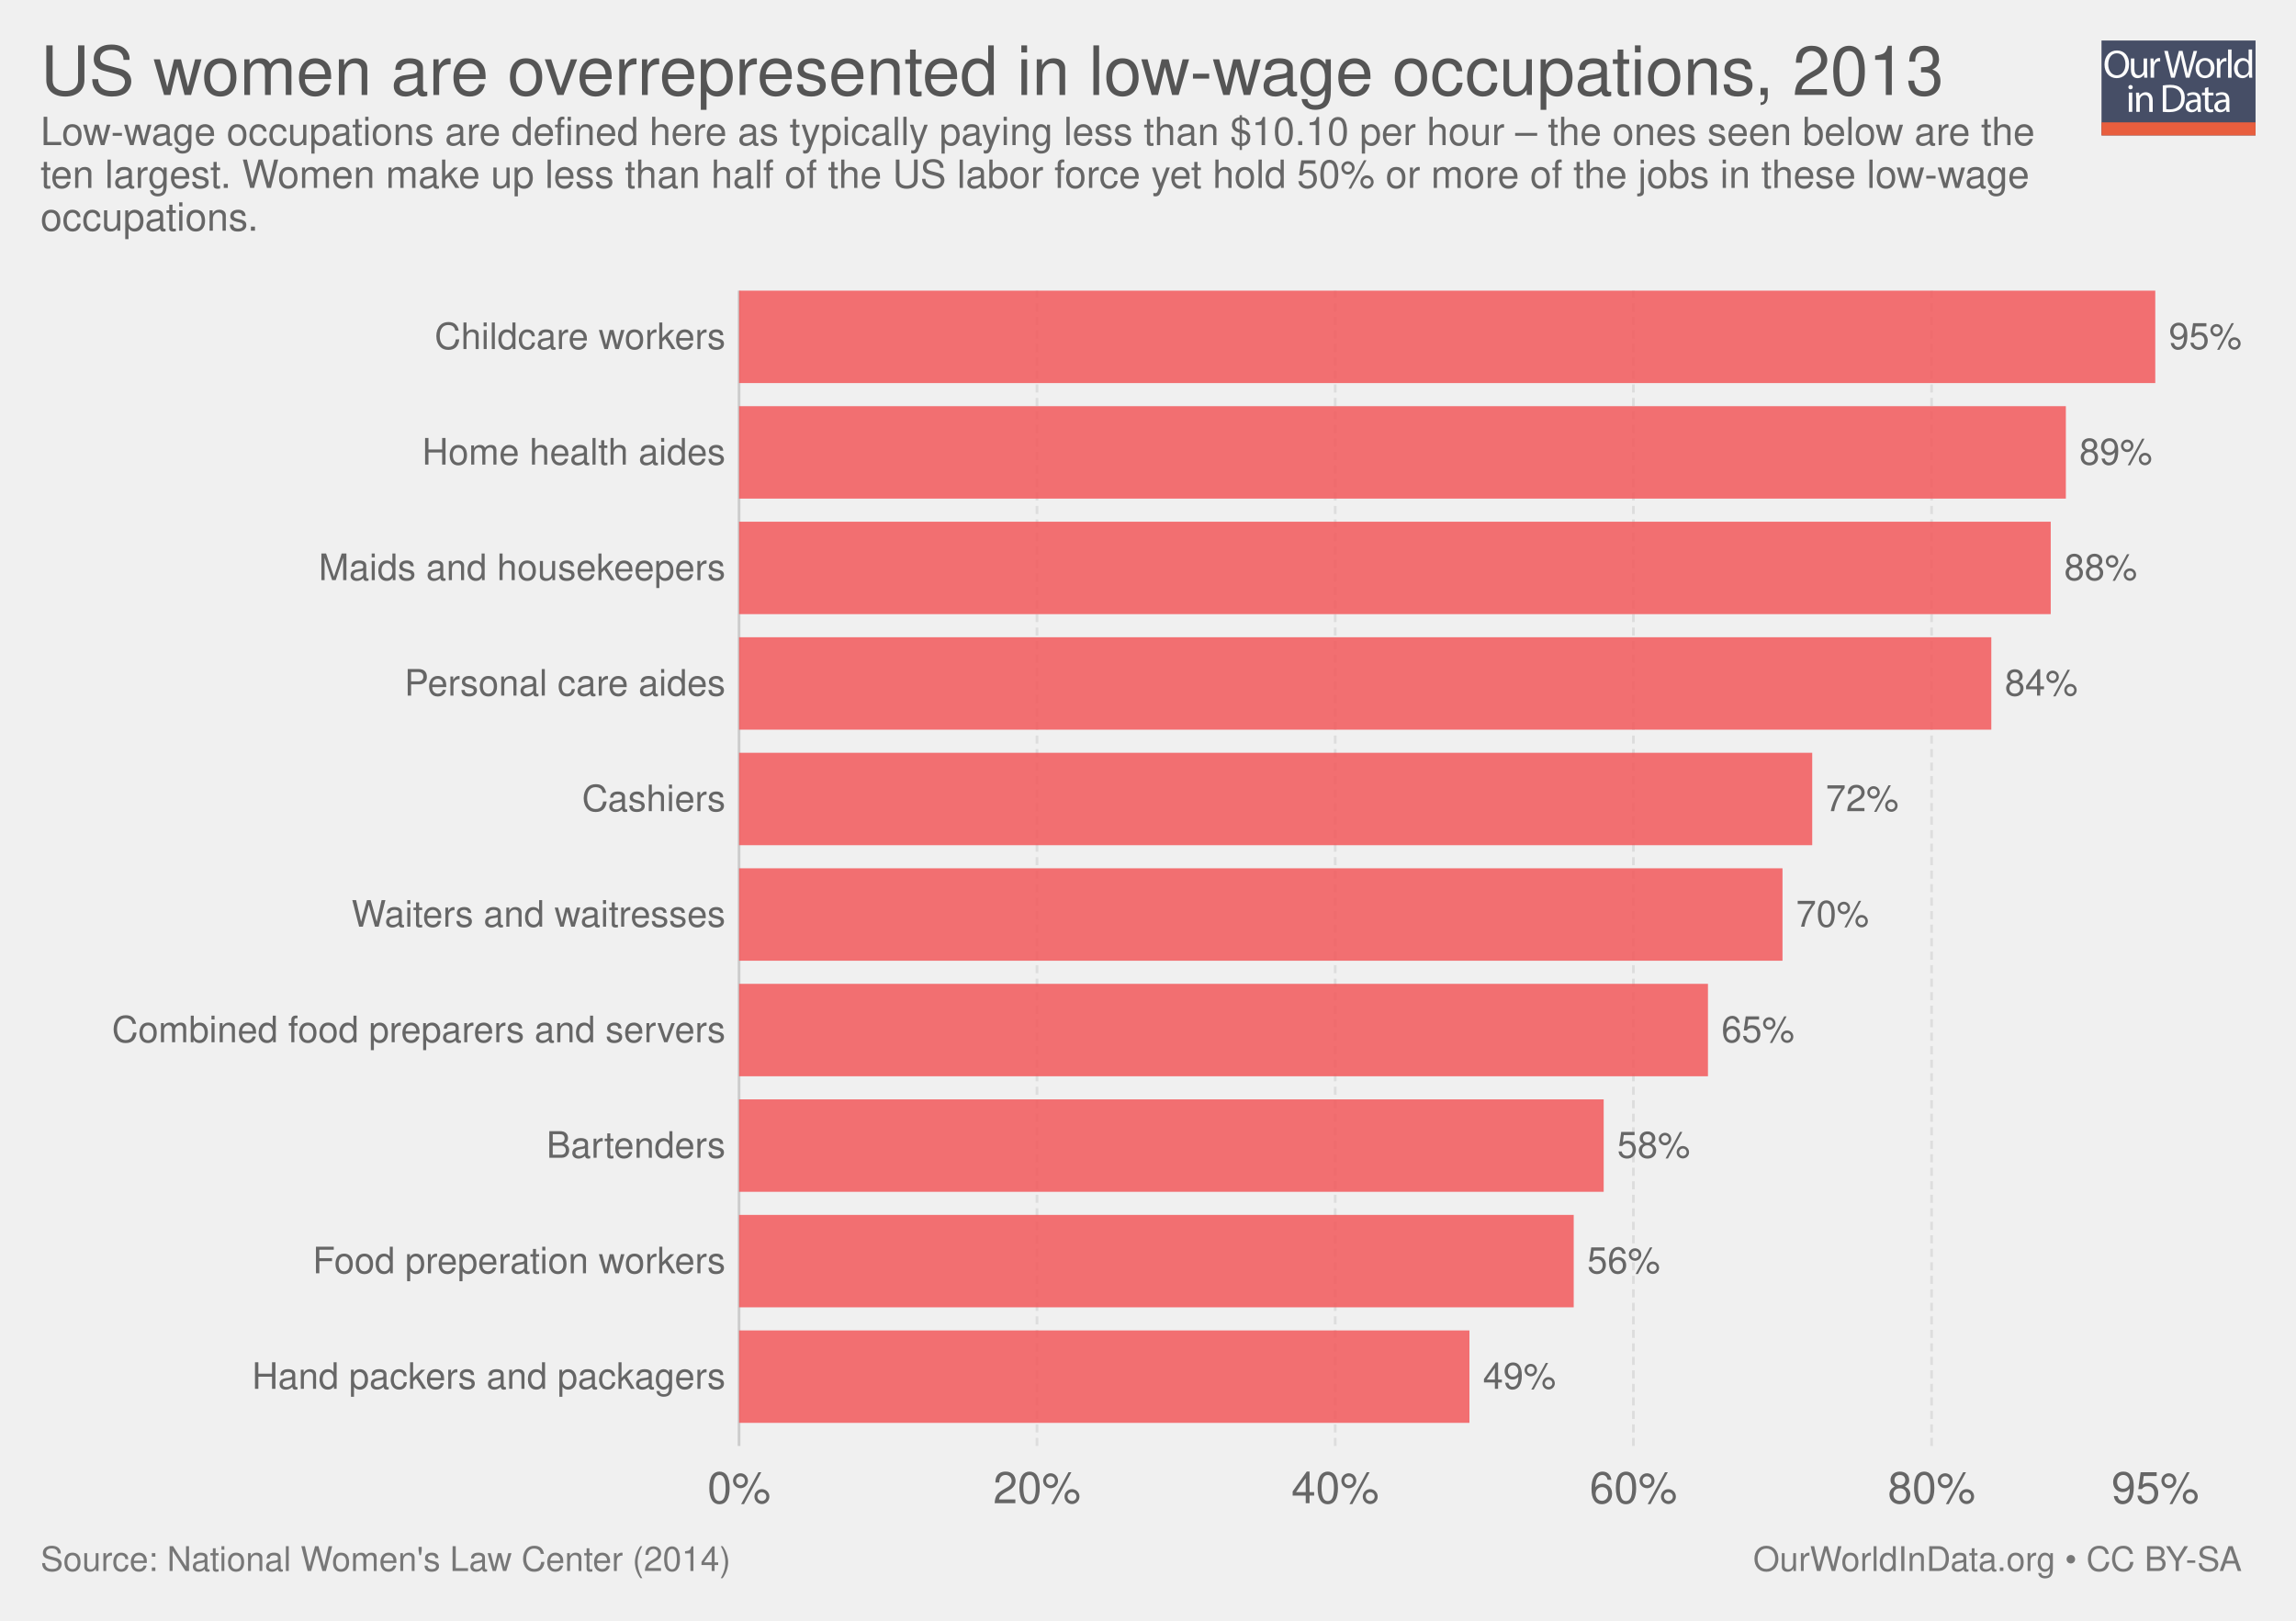
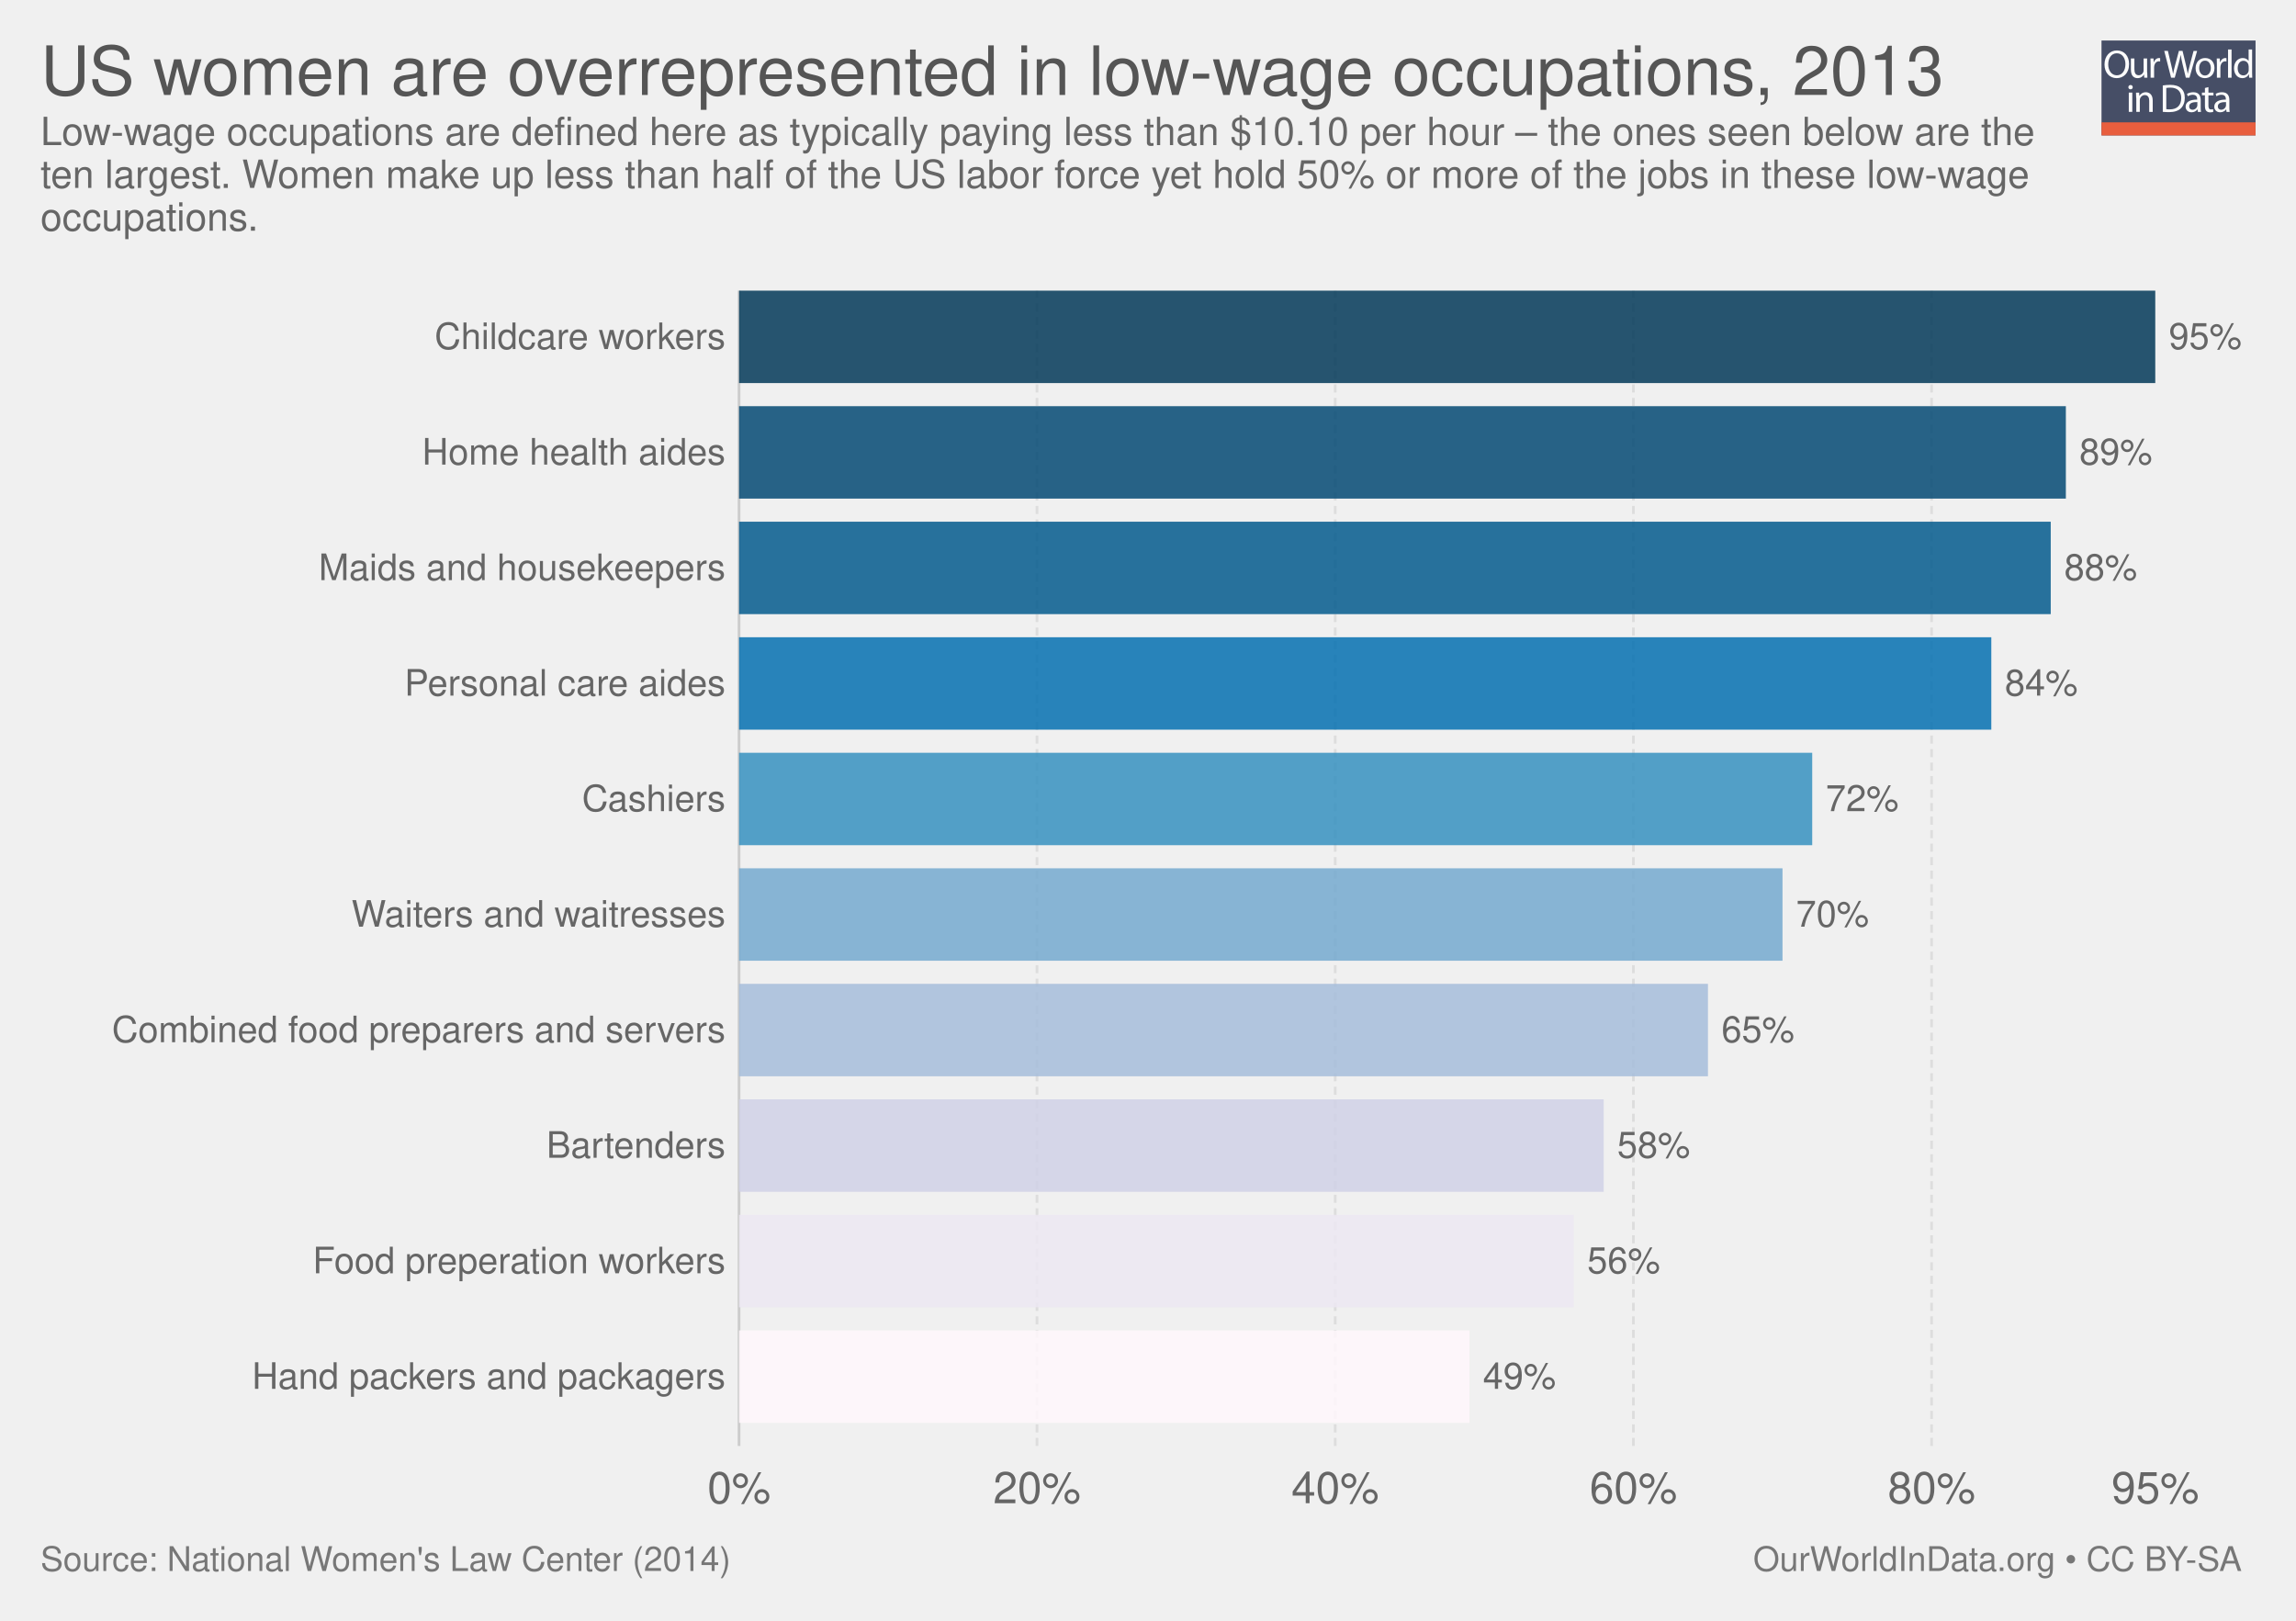
<svg xmlns="http://www.w3.org/2000/svg" xmlns:xlink="http://www.w3.org/1999/xlink" version="1.1" style="font-family: 'Helvetica Neue', Helvetica, Arial, sans-serif; font-size: 18px; background-color: white; text-rendering: optimizeLegibility; -webkit-font-smoothing: antialiased;" width="850" height="600">
  <g class="ChartTab">
    <g class="HeaderView">
      <g opacity="0.8" transform="translate(778, 15) scale(0.27)">
        <a xlink:href="https://ourworldindata.org" target="_blank">
          <g>
            <rect x="0" y="0" fill="#1B2543" width="211.2" height="130.1" />
            <rect x="0" y="112.2" fill="#E63912" width="211.2" height="17.9" />
            <g>
              <rect x="1.2" y="12.3" fill="none" width="210.2" height="99.2" />
              <path fill="#FFFFFF" d="M37.8,32.2c0,12.7-7.7,19.4-17.1,19.4c-9.7,0-16.6-7.5-16.6-18.7c0-11.7,7.3-19.3,17.1-19.3 C31.3,13.7,37.8,21.3,37.8,32.2z M9.2,32.8c0,7.9,4.3,14.9,11.8,14.9c7.5,0,11.8-6.9,11.8-15.3c0-7.3-3.8-14.9-11.8-14.9 C13.1,17.5,9.2,24.8,9.2,32.8z" />
              <path fill="#FFFFFF" d="M62.7,43.8c0,2.7,0.1,5.1,0.2,7.2h-4.3l-0.3-4.3h-0.1c-1.3,2.1-4,4.9-8.8,4.9c-4.2,0-9.1-2.3-9.1-11.6 V24.6h4.8v14.6c0,5,1.5,8.4,5.9,8.4c3.2,0,5.5-2.2,6.3-4.4c0.3-0.7,0.4-1.6,0.4-2.5V24.6h4.8V43.8z" />
              <path fill="#FFFFFF" d="M67.3,32.8c0-3.1-0.1-5.8-0.2-8.2h4.2l0.2,5.2h0.2c1.2-3.5,4.1-5.8,7.3-5.8c0.5,0,0.9,0.1,1.4,0.2v4.5 c-0.5-0.1-1-0.2-1.6-0.2c-3.4,0-5.8,2.6-6.5,6.2c-0.1,0.7-0.2,1.4-0.2,2.2V51h-4.8V32.8z" />
              <path fill="#FFFFFF" d="M95.4,51l-9.4-36.8h5l4.4,18.6c1.1,4.6,2.1,9.2,2.7,12.7h0.1c0.6-3.7,1.8-8,3-12.8l4.9-18.5h5l4.5,18.7 c1,4.4,2,8.7,2.6,12.6h0.1c0.8-4,1.8-8.1,3-12.7l4.9-18.5h4.9L120.6,51h-5L111,31.9c-1.1-4.7-1.9-8.3-2.4-12h-0.1 c-0.7,3.7-1.5,7.3-2.8,12L100.4,51H95.4z" />
              <path fill="#FFFFFF" d="M154.9,37.6c0,9.8-6.8,14-13.2,14c-7.2,0-12.7-5.2-12.7-13.6c0-8.8,5.8-14,13.1-14 C149.8,24,154.9,29.5,154.9,37.6z M133.9,37.9c0,5.8,3.3,10.1,8,10.1c4.6,0,8-4.3,8-10.3c0-4.5-2.2-10.1-7.9-10.1 C136.3,27.6,133.9,32.8,133.9,37.9z" />
              <path fill="#FFFFFF" d="M158.2,32.8c0-3.1-0.1-5.8-0.2-8.2h4.2l0.2,5.2h0.2c1.2-3.5,4.1-5.8,7.3-5.8c0.5,0,0.9,0.1,1.4,0.2v4.5 c-0.5-0.1-1-0.2-1.6-0.2c-3.4,0-5.8,2.6-6.5,6.2c-0.1,0.7-0.2,1.4-0.2,2.2V51h-4.8V32.8z" />
              <path fill="#FFFFFF" d="M173.5,12.3h4.8V51h-4.8V12.3z" />
              <path fill="#FFFFFF" d="M206.5,12.3v31.9c0,2.3,0.1,5,0.2,6.8h-4.3l-0.2-4.6H202c-1.5,2.9-4.7,5.2-9,5.2 c-6.4,0-11.3-5.4-11.3-13.4c-0.1-8.8,5.4-14.2,11.9-14.2c4,0,6.8,1.9,8,4h0.1V12.3H206.5z M201.7,35.4c0-0.6-0.1-1.4-0.2-2 c-0.7-3.1-3.3-5.6-6.9-5.6c-5,0-7.9,4.4-7.9,10.2c0,5.3,2.6,9.8,7.8,9.8c3.2,0,6.2-2.1,7.1-5.7c0.2-0.7,0.2-1.3,0.2-2.1V35.4z" />
              <path fill="#FFFFFF" d="M42.8,64c0.1,1.6-1.1,2.9-3.1,2.9c-1.7,0-2.9-1.3-2.9-2.9c0-1.7,1.3-3,3-3C41.7,61,42.8,62.3,42.8,64z M37.4,97.8V71.4h4.8v26.4H37.4z" />
              <path fill="#FFFFFF" d="M47.5,78.6c0-2.7-0.1-5-0.2-7.1h4.3l0.3,4.4h0.1c1.3-2.5,4.4-5,8.8-5c3.7,0,9.4,2.2,9.4,11.2v15.8h-4.8 V82.6c0-4.3-1.6-7.8-6.1-7.8c-3.2,0-5.6,2.2-6.5,4.9c-0.2,0.6-0.3,1.4-0.3,2.2v15.9h-4.8V78.6z" />
              <path fill="#FFFFFF" d="M84,61.6c2.9-0.4,6.3-0.8,10.1-0.8c6.8,0,11.7,1.6,14.9,4.6c3.3,3,5.2,7.3,5.2,13.2c0,6-1.9,10.9-5.3,14.3 c-3.4,3.4-9.1,5.3-16.3,5.3c-3.4,0-6.2-0.2-8.6-0.4V61.6z M88.8,94.1c1.2,0.2,3,0.3,4.8,0.3c10.2,0,15.7-5.7,15.7-15.6 c0.1-8.7-4.9-14.2-14.9-14.2c-2.5,0-4.3,0.2-5.6,0.5V94.1z" />
              <path fill="#FFFFFF" d="M132.1,97.8l-0.4-3.3h-0.2c-1.5,2.1-4.3,3.9-8.1,3.9c-5.4,0-8.1-3.8-8.1-7.6c0-6.4,5.7-9.9,15.9-9.8v-0.5 c0-2.2-0.6-6.1-6-6.1c-2.5,0-5,0.8-6.9,2l-1.1-3.2c2.2-1.4,5.4-2.3,8.7-2.3c8.1,0,10.1,5.5,10.1,10.8v9.9c0,2.3,0.1,4.5,0.4,6.3 H132.1z M131.4,84.4c-5.3-0.1-11.2,0.8-11.2,5.9c0,3.1,2.1,4.6,4.5,4.6c3.4,0,5.6-2.2,6.4-4.4c0.2-0.5,0.3-1,0.3-1.5V84.4z" />
              <path fill="#FFFFFF" d="M146.6,63.9v7.6h6.9v3.7h-6.9v14.2c0,3.3,0.9,5.1,3.6,5.1c1.3,0,2.2-0.2,2.8-0.3l0.2,3.6 c-0.9,0.4-2.4,0.7-4.3,0.7c-2.2,0-4-0.7-5.2-2c-1.4-1.4-1.9-3.8-1.9-6.9V75.1h-4.1v-3.7h4.1v-6.3L146.6,63.9z" />
              <path fill="#FFFFFF" d="M171.4,97.8l-0.4-3.3h-0.2c-1.5,2.1-4.3,3.9-8.1,3.9c-5.4,0-8.1-3.8-8.1-7.6c0-6.4,5.7-9.9,15.9-9.8v-0.5 c0-2.2-0.6-6.1-6-6.1c-2.5,0-5,0.8-6.9,2l-1.1-3.2c2.2-1.4,5.4-2.3,8.7-2.3c8.1,0,10.1,5.5,10.1,10.8v9.9c0,2.3,0.1,4.5,0.4,6.3 H171.4z M170.7,84.4c-5.3-0.1-11.2,0.8-11.2,5.9c0,3.1,2.1,4.6,4.5,4.6c3.4,0,5.6-2.2,6.4-4.4c0.2-0.5,0.3-1,0.3-1.5V84.4z" />
            </g>
          </g>
        </a>
      </g>
      <a href="https://ourworldindata.org/grapher/us-women-are-overrepresented-in-low-wage-occupations" target="_blank">
        <text font-size="25.20" x="15.0" y="35.2" fill="#555">
          <tspan x="15" y="35.16">US women are overrepresented in low-wage occupations, 2013</tspan>
        </text>
      </a>
      <text font-size="14.40" x="15.0" y="53.7" fill="#666">
        <tspan x="15" y="53.72">Low-wage occupations are defined here as typically paying less than $10.10 per hour – the ones seen below are the</tspan>
        <tspan x="15" y="69.56">ten largest. Women make up less than half of the US labor force yet hold 50% or more of the jobs in these low-wage</tspan>
        <tspan x="15" y="85.4">occupations.</tspan>
      </text>
    </g>
    <g class="DiscreteBarChart">
      <rect x="15" y="107.6" width="810" height="448.9" opacity="0" fill="rgba(255,255,255,0)" />
      <g class="HorizontalAxis">
        <text x="273.6" y="556.5" fill="#666" text-anchor="middle" font-size="16.2">0%</text>
        <text x="383.9" y="556.5" fill="#666" text-anchor="middle" font-size="16.2">20%</text>
        <text x="494.3" y="556.5" fill="#666" text-anchor="middle" font-size="16.2">40%</text>
        <text x="604.7" y="556.5" fill="#666" text-anchor="middle" font-size="16.2">60%</text>
        <text x="715.1" y="556.5" fill="#666" text-anchor="middle" font-size="16.2">80%</text>
        <text x="797.9" y="556.5" fill="#666" text-anchor="middle" font-size="16.2">95%</text>
      </g>
      <g class="AxisGridLines">
        <line x1="273.6" y1="535.30" x2="273.6" y2="107.60" stroke="#ccc" />
        <line x1="383.9" y1="535.30" x2="383.9" y2="107.60" stroke="#ddd" stroke-dasharray="3,2" />
        <line x1="494.3" y1="535.30" x2="494.3" y2="107.60" stroke="#ddd" stroke-dasharray="3,2" />
        <line x1="604.7" y1="535.30" x2="604.7" y2="107.60" stroke="#ddd" stroke-dasharray="3,2" />
        <line x1="715.1" y1="535.30" x2="715.1" y2="107.60" stroke="#ddd" stroke-dasharray="3,2" />
      </g>
      <g class="bar">
        <text x="268.57" y="124.708" fill="#666" dominant-baseline="middle" text-anchor="end" font-size="13.5">Childcare workers</text>
-         <rect x="273.6" y="107.6" width="524.3" height="34.216" fill="#F2585B" opacity="0.85" />
+         <rect x="273.6" y="107.6" width="524.3" height="34.216" fill="#023858" opacity="0.85" />
        <text x="802.9" y="124.708" fill="#666" dominant-baseline="middle" text-anchor="start" font-size="13.5">95%</text>
      </g>
      <g class="bar">
        <text x="268.57" y="167.478" fill="#666" dominant-baseline="middle" text-anchor="end" font-size="13.5">Home health aides</text>
-         <rect x="273.6" y="150.37" width="491.2" height="34.216" fill="#F2585B" opacity="0.85" />
+         <rect x="273.6" y="150.37" width="491.2" height="34.216" fill="rgb(3, 73, 115)" opacity="0.85" />
        <text x="769.8" y="167.478" fill="#666" dominant-baseline="middle" text-anchor="start" font-size="13.5">89%</text>
      </g>
      <g class="bar">
        <text x="268.57" y="210.248" fill="#666" dominant-baseline="middle" text-anchor="end" font-size="13.5">Maids and housekeepers</text>
-         <rect x="273.6" y="193.14" width="485.6" height="34.216" fill="#F2585B" opacity="0.85" />
+         <rect x="273.6" y="193.14" width="485.6" height="34.216" fill="#045a8d" opacity="0.85" />
        <text x="764.2" y="210.248" fill="#666" dominant-baseline="middle" text-anchor="start" font-size="13.5">88%</text>
      </g>
      <g class="bar">
        <text x="268.57" y="253.018" fill="#666" dominant-baseline="middle" text-anchor="end" font-size="13.5">Personal care aides</text>
-         <rect x="273.6" y="235.91" width="463.6" height="34.216" fill="#F2585B" opacity="0.85" />
+         <rect x="273.6" y="235.91" width="463.6" height="34.216" fill="#0570b0" opacity="0.85" />
        <text x="742.2" y="253.018" fill="#666" dominant-baseline="middle" text-anchor="start" font-size="13.5">84%</text>
      </g>
      <g class="bar">
        <text x="268.57" y="295.788" fill="#666" dominant-baseline="middle" text-anchor="end" font-size="13.5">Cashiers</text>
-         <rect x="273.6" y="278.68" width="397.3" height="34.216" fill="#F2585B" opacity="0.85" />
+         <rect x="273.6" y="278.68" width="397.3" height="34.216" fill="#3690c0" opacity="0.85" />
        <text x="675.9" y="295.788" fill="#666" dominant-baseline="middle" text-anchor="start" font-size="13.5">72%</text>
      </g>
      <g class="bar">
        <text x="268.57" y="338.558" fill="#666" dominant-baseline="middle" text-anchor="end" font-size="13.5">Waiters and waitresses</text>
-         <rect x="273.6" y="321.45" width="386.3" height="34.216" fill="#F2585B" opacity="0.85" />
+         <rect x="273.6" y="321.45" width="386.3" height="34.216" fill="#74a9cf" opacity="0.85" />
        <text x="664.9" y="338.558" fill="#666" dominant-baseline="middle" text-anchor="start" font-size="13.5">70%</text>
      </g>
      <g class="bar">
        <text x="268.57" y="381.328" fill="#666" dominant-baseline="middle" text-anchor="end" font-size="13.5">Combined food preparers and servers</text>
-         <rect x="273.6" y="364.22" width="358.7" height="34.216" fill="#F2585B" opacity="0.85" />
+         <rect x="273.6" y="364.22" width="358.7" height="34.216" fill="#a6bddb" opacity="0.85" />
        <text x="637.3" y="381.328" fill="#666" dominant-baseline="middle" text-anchor="start" font-size="13.5">65%</text>
      </g>
      <g class="bar">
        <text x="268.57" y="424.098" fill="#666" dominant-baseline="middle" text-anchor="end" font-size="13.5">Bartenders</text>
-         <rect x="273.6" y="406.99" width="320.1" height="34.216" fill="#F2585B" opacity="0.85" />
+         <rect x="273.6" y="406.99" width="320.1" height="34.216" fill="#d0d1e6" opacity="0.85" />
        <text x="598.7" y="424.098" fill="#666" dominant-baseline="middle" text-anchor="start" font-size="13.5">58%</text>
      </g>
      <g class="bar">
        <text x="268.57" y="466.868" fill="#666" dominant-baseline="middle" text-anchor="end" font-size="13.5">Food preperation workers</text>
-         <rect x="273.6" y="449.76" width="309" height="34.216" fill="#F2585B" opacity="0.85" />
+         <rect x="273.6" y="449.76" width="309" height="34.216" fill="#ece7f2" opacity="0.85" />
        <text x="587.6" y="466.868" fill="#666" dominant-baseline="middle" text-anchor="start" font-size="13.5">56%</text>
      </g>
      <g class="bar">
        <text x="268.57" y="509.638" fill="#666" dominant-baseline="middle" text-anchor="end" font-size="13.5">Hand packers and packagers</text>
-         <rect x="273.6" y="492.53" width="270.4" height="34.216" fill="#F2585B" opacity="0.85" />
+         <rect x="273.6" y="492.53" width="270.4" height="34.216" fill="#fff7fb" opacity="0.85" />
        <text x="549" y="509.638" fill="#666" dominant-baseline="middle" text-anchor="start" font-size="13.5">49%</text>
      </g>
    </g>
    <g style="fill: #777;" class="SourcesFooter">
      <g style="fill: #777;" class="clickable">
        <text font-size="12.60" x="15.0" y="581.6">
          <tspan x="15" y="581.58">Source: National Women's Law Center (2014)</tspan>
        </text>
      </g>
      <text font-size="12.60" x="649.0" y="581.6">
        <tspan x="649.024" y="581.58">
          <a target="_blank" style="fill: #777;" href="https://ourworldindata.org">OurWorldInData.org</a> • <a style="fill: #777;" href="http://creativecommons.org/licenses/by-sa/4.0/deed.en_US" target="_blank">CC BY-SA</a>
        </tspan>
      </text>
    </g>
  </g>
</svg>
